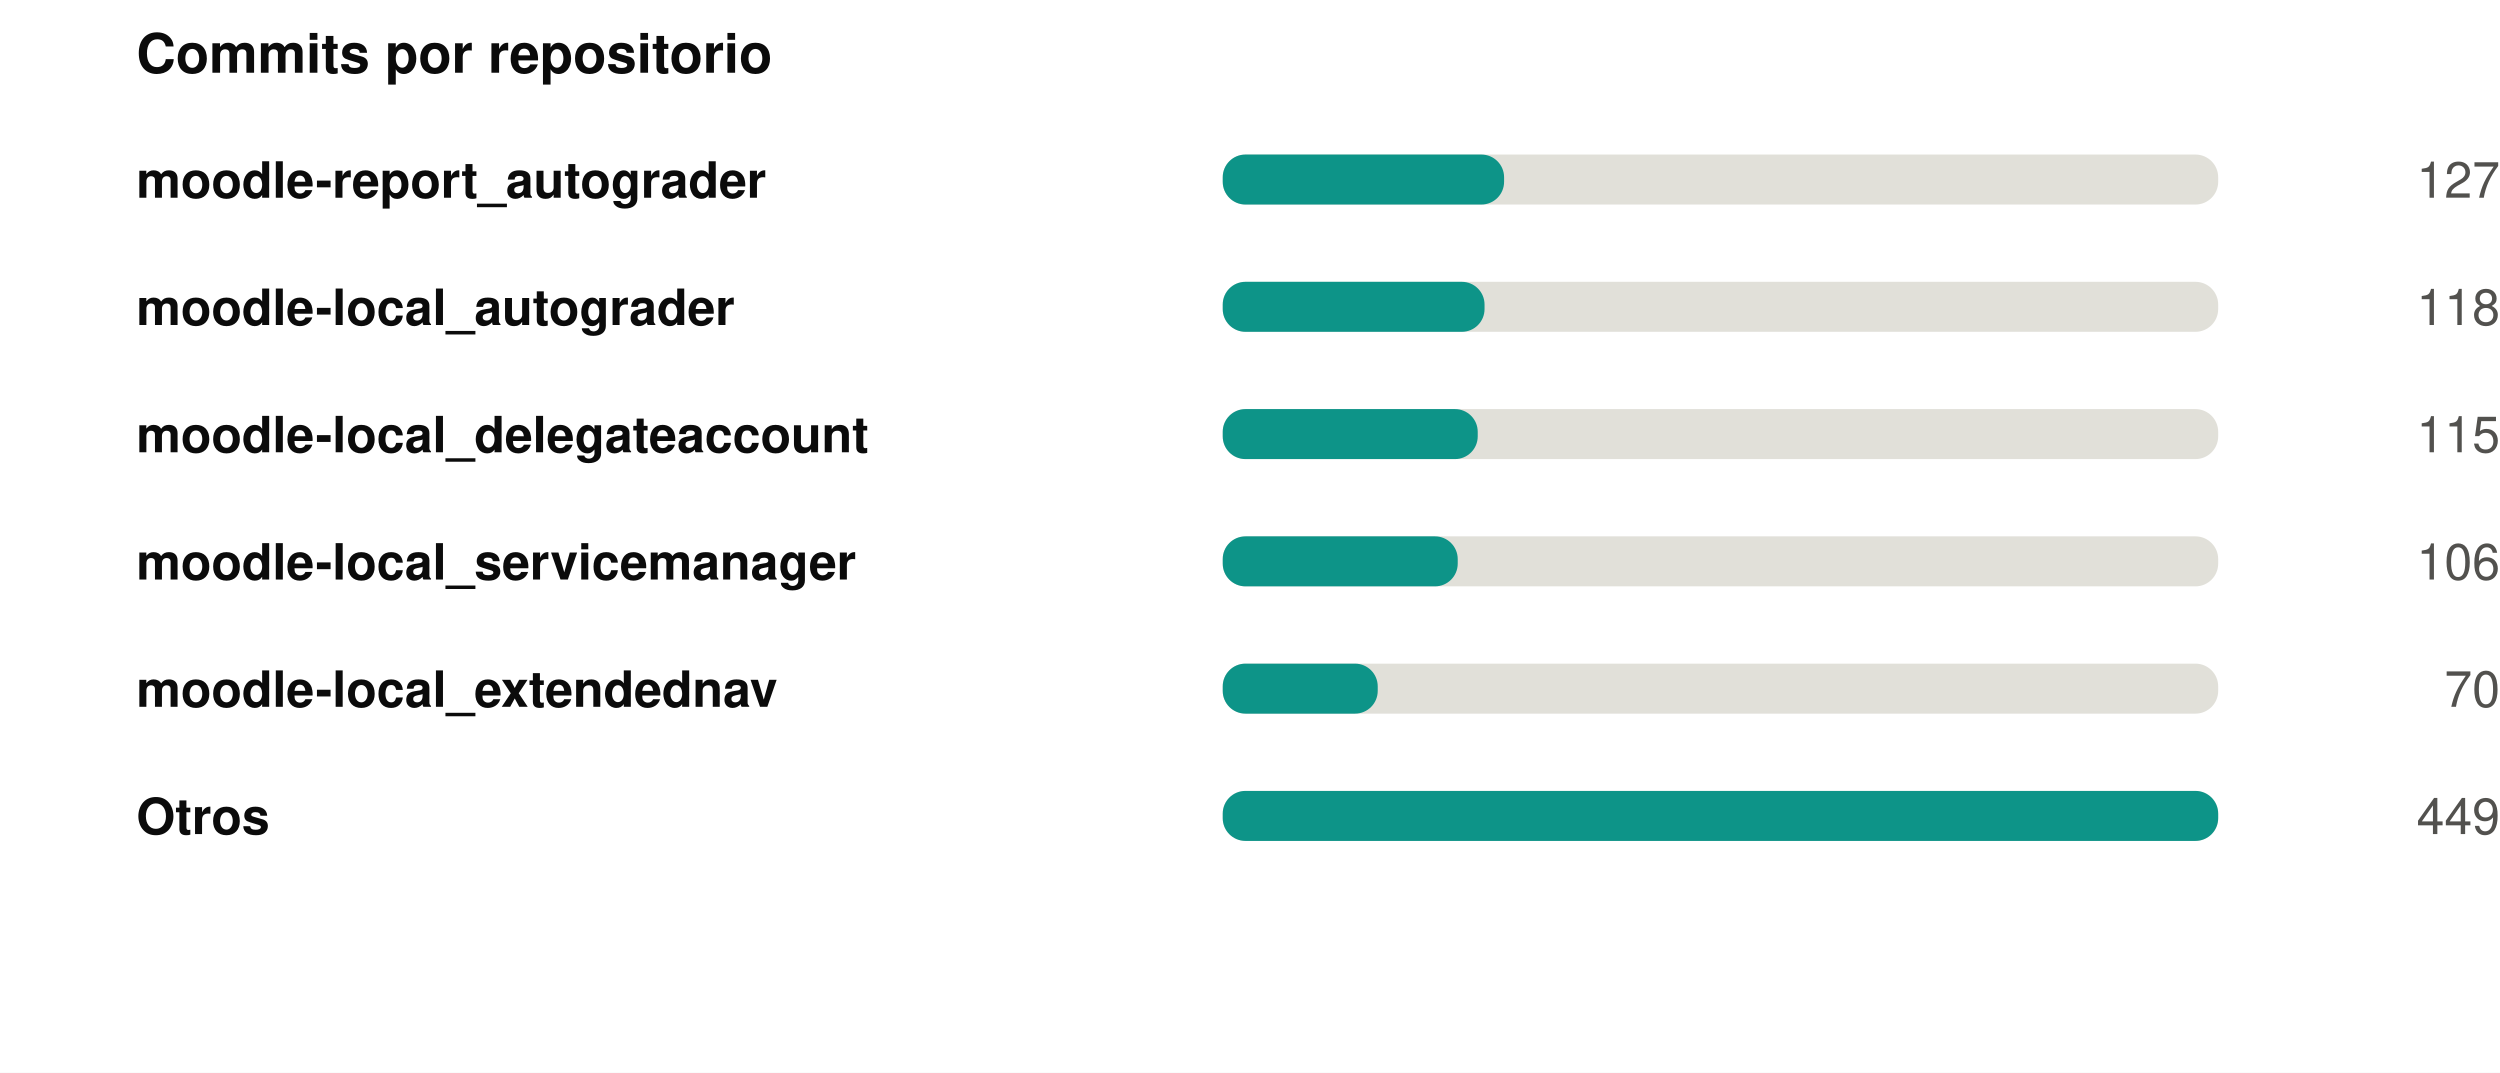
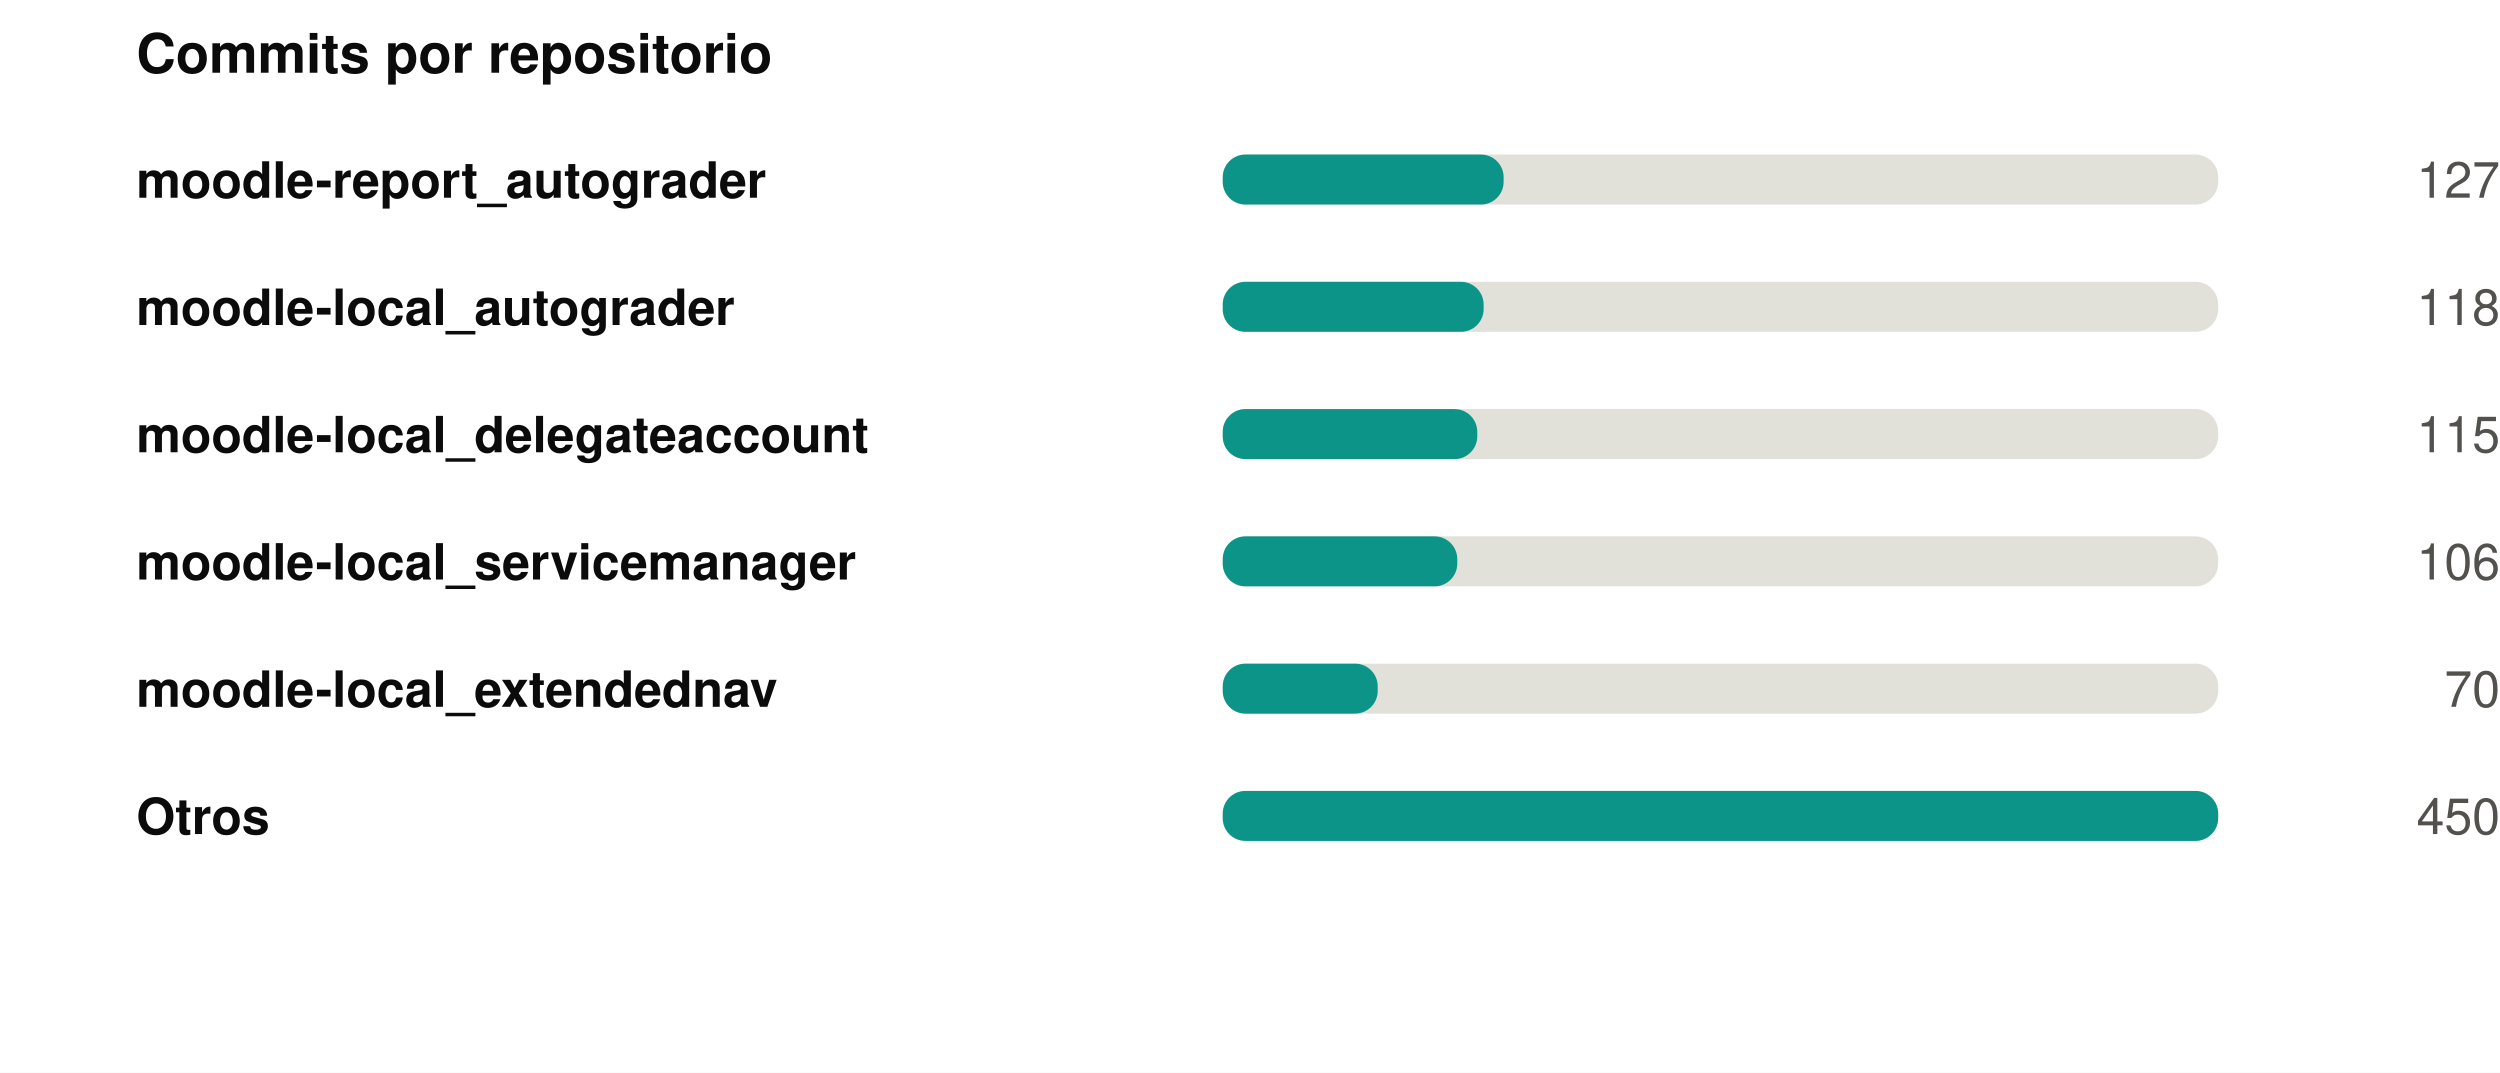
<svg xmlns="http://www.w3.org/2000/svg" width="550" height="236" viewBox="0 0 550 236" role="img">
  <rect width="550" height="236" fill="#ffffff" />
  <style>
@keyframes grow{from{transform:scaleX(0)}}
@keyframes rise{from{opacity:0;transform:translateY(9px)}}
@keyframes fade{from{opacity:0}}
@keyframes draw{to{stroke-dashoffset:0}}
.bar{transform-box:fill-box;transform-origin:left center;animation:grow .9s cubic-bezier(.22,1,.36,1) var(--d,0s) both}
.rise{animation:rise .7s cubic-bezier(.22,1,.36,1) var(--d,0s) both}
.fade{animation:fade .8s ease-out var(--d,0s) both}
.draw{animation:draw 1.7s ease-out .1s both}
@media (prefers-reduced-motion:reduce){
.bar,.rise,.fade,.draw{animation:none;transform:none;opacity:1;stroke-dashoffset:0}
}
</style>
  <g transform="translate(30,0)">
    <text x="0" y="16" font-family="-apple-system,BlinkMacSystemFont,'Segoe UI',Helvetica,Arial,sans-serif" font-size="12" font-weight="700" fill="#0b0b0b" text-anchor="start">Commits por repositorio</text>
    <text x="0" y="43.5" font-family="-apple-system,BlinkMacSystemFont,'Segoe UI',Helvetica,Arial,sans-serif" font-size="11" font-weight="600" fill="#0b0b0b" text-anchor="start">moodle-report_autograder</text>
    <rect x="239" y="34" width="219" height="11" rx="5" fill="#e1e0d9" />
-     <rect class="bar" style="--d:0.00s" x="239" y="34" width="61.9" height="11" rx="5" fill="#0d9488" />
+     <rect class="bar" style="--d:0.00s" x="239" y="34" width="61.8" height="11" rx="5" fill="#0d9488" />
    <g class="fade" style="--d:0.00s">
      <text x="520" y="43.5" font-family="-apple-system,BlinkMacSystemFont,'Segoe UI',Helvetica,Arial,sans-serif" font-size="11" font-weight="400" fill="#52514e" text-anchor="end">127</text>
    </g>
    <text x="0" y="71.5" font-family="-apple-system,BlinkMacSystemFont,'Segoe UI',Helvetica,Arial,sans-serif" font-size="11" font-weight="600" fill="#0b0b0b" text-anchor="start">moodle-local_autograder</text>
    <rect x="239" y="62" width="219" height="11" rx="5" fill="#e1e0d9" />
-     <rect class="bar" style="--d:0.07s" x="239" y="62" width="57.6" height="11" rx="5" fill="#0d9488" />
+     <rect class="bar" style="--d:0.07s" x="239" y="62" width="57.4" height="11" rx="5" fill="#0d9488" />
    <g class="fade" style="--d:0.07s">
      <text x="520" y="71.5" font-family="-apple-system,BlinkMacSystemFont,'Segoe UI',Helvetica,Arial,sans-serif" font-size="11" font-weight="400" fill="#52514e" text-anchor="end">118</text>
    </g>
    <text x="0" y="99.5" font-family="-apple-system,BlinkMacSystemFont,'Segoe UI',Helvetica,Arial,sans-serif" font-size="11" font-weight="600" fill="#0b0b0b" text-anchor="start">moodle-local_delegateaccount</text>
    <rect x="239" y="90" width="219" height="11" rx="5" fill="#e1e0d9" />
-     <rect class="bar" style="--d:0.14s" x="239" y="90" width="56.1" height="11" rx="5" fill="#0d9488" />
+     <rect class="bar" style="--d:0.14s" x="239" y="90" width="56.0" height="11" rx="5" fill="#0d9488" />
    <g class="fade" style="--d:0.14s">
      <text x="520" y="99.5" font-family="-apple-system,BlinkMacSystemFont,'Segoe UI',Helvetica,Arial,sans-serif" font-size="11" font-weight="400" fill="#52514e" text-anchor="end">115</text>
    </g>
    <text x="0" y="127.5" font-family="-apple-system,BlinkMacSystemFont,'Segoe UI',Helvetica,Arial,sans-serif" font-size="11" font-weight="600" fill="#0b0b0b" text-anchor="start">moodle-local_servicemanager</text>
    <rect x="239" y="118" width="219" height="11" rx="5" fill="#e1e0d9" />
-     <rect class="bar" style="--d:0.21s" x="239" y="118" width="51.7" height="11" rx="5" fill="#0d9488" />
+     <rect class="bar" style="--d:0.21s" x="239" y="118" width="51.6" height="11" rx="5" fill="#0d9488" />
    <g class="fade" style="--d:0.21s">
      <text x="520" y="127.5" font-family="-apple-system,BlinkMacSystemFont,'Segoe UI',Helvetica,Arial,sans-serif" font-size="11" font-weight="400" fill="#52514e" text-anchor="end">106</text>
    </g>
    <text x="0" y="155.5" font-family="-apple-system,BlinkMacSystemFont,'Segoe UI',Helvetica,Arial,sans-serif" font-size="11" font-weight="600" fill="#0b0b0b" text-anchor="start">moodle-local_extendednav</text>
    <rect x="239" y="146" width="219" height="11" rx="5" fill="#e1e0d9" />
    <rect class="bar" style="--d:0.28s" x="239" y="146" width="34.1" height="11" rx="5" fill="#0d9488" />
    <g class="fade" style="--d:0.28s">
      <text x="520" y="155.5" font-family="-apple-system,BlinkMacSystemFont,'Segoe UI',Helvetica,Arial,sans-serif" font-size="11" font-weight="400" fill="#52514e" text-anchor="end">70</text>
    </g>
    <text x="0" y="183.5" font-family="-apple-system,BlinkMacSystemFont,'Segoe UI',Helvetica,Arial,sans-serif" font-size="11" font-weight="600" fill="#0b0b0b" text-anchor="start">Otros</text>
    <rect x="239" y="174" width="219" height="11" rx="5" fill="#e1e0d9" />
    <rect class="bar" style="--d:0.35s" x="239" y="174" width="219.0" height="11" rx="5" fill="#0d9488" />
    <g class="fade" style="--d:0.35s">
-       <text x="520" y="183.5" font-family="-apple-system,BlinkMacSystemFont,'Segoe UI',Helvetica,Arial,sans-serif" font-size="11" font-weight="400" fill="#52514e" text-anchor="end">449</text>
+       <text x="520" y="183.5" font-family="-apple-system,BlinkMacSystemFont,'Segoe UI',Helvetica,Arial,sans-serif" font-size="11" font-weight="400" fill="#52514e" text-anchor="end">450</text>
    </g>
  </g>
</svg>
